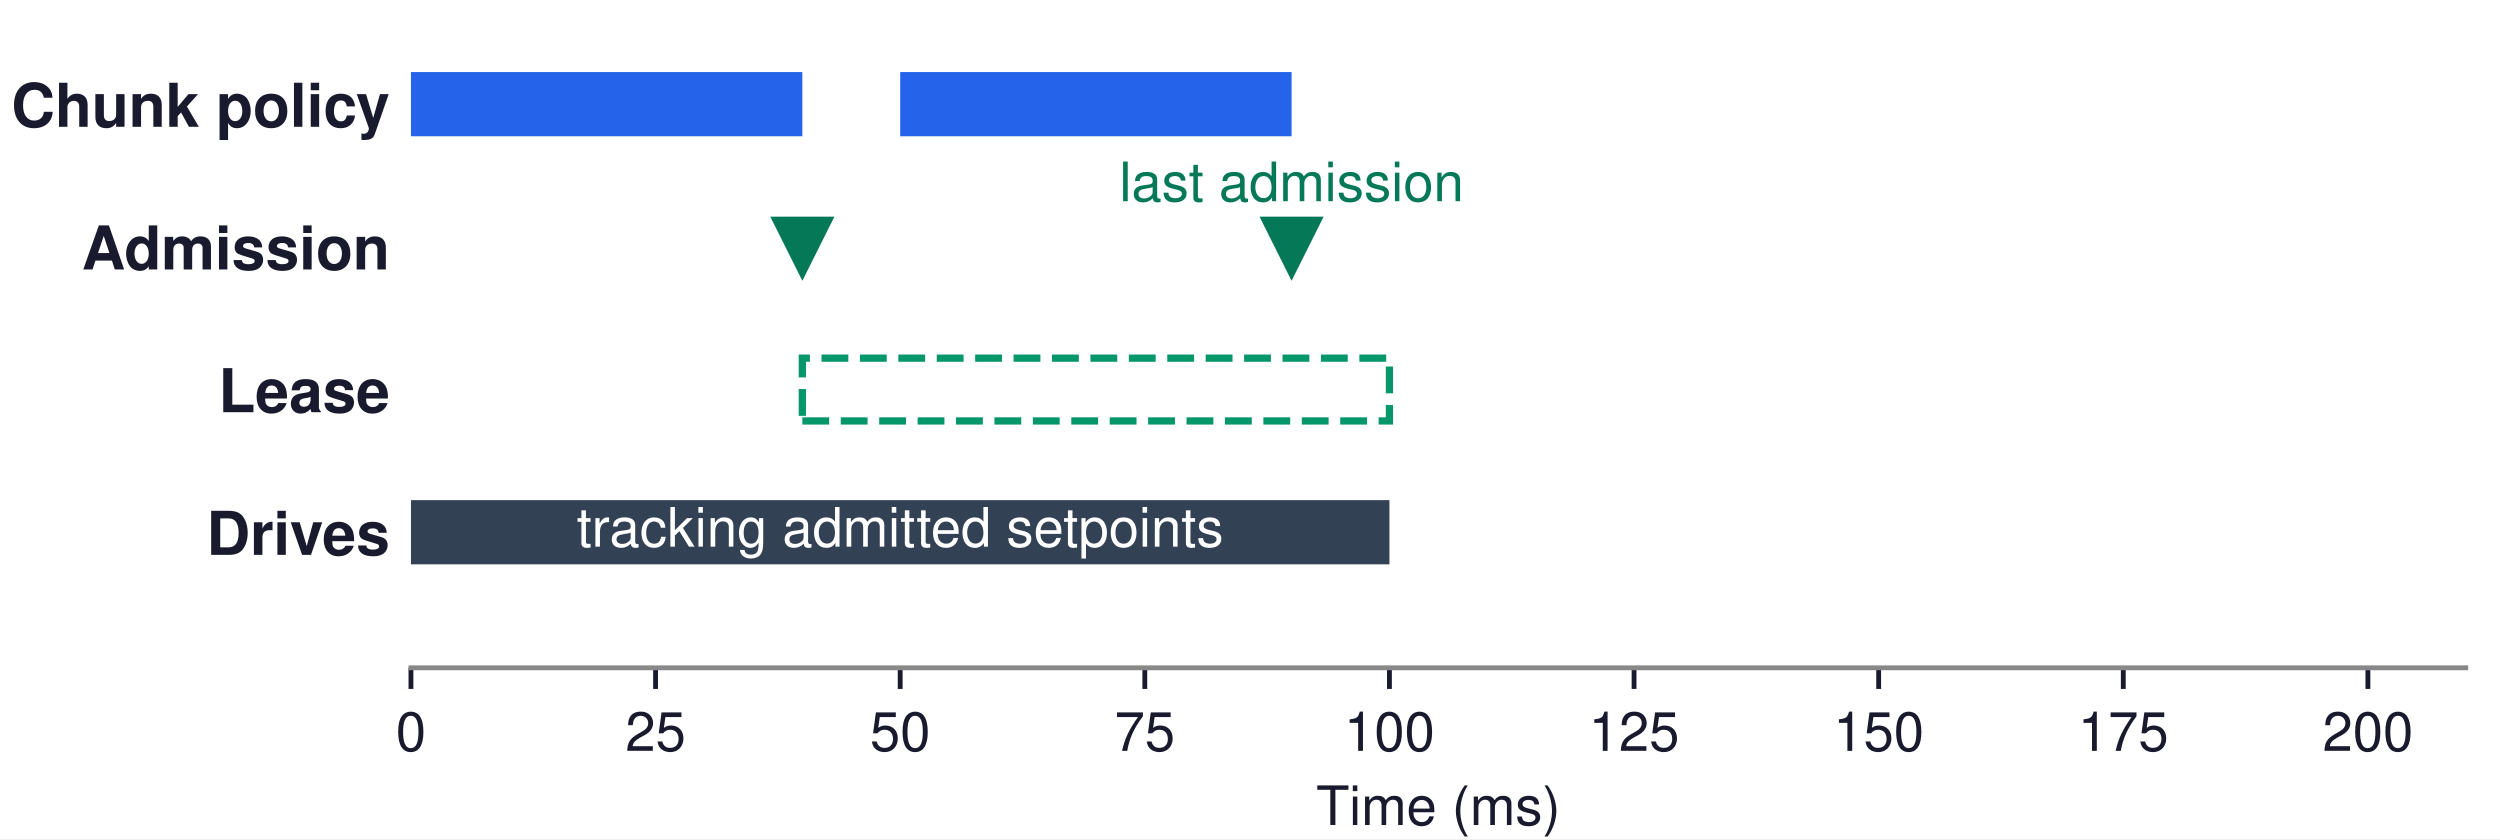
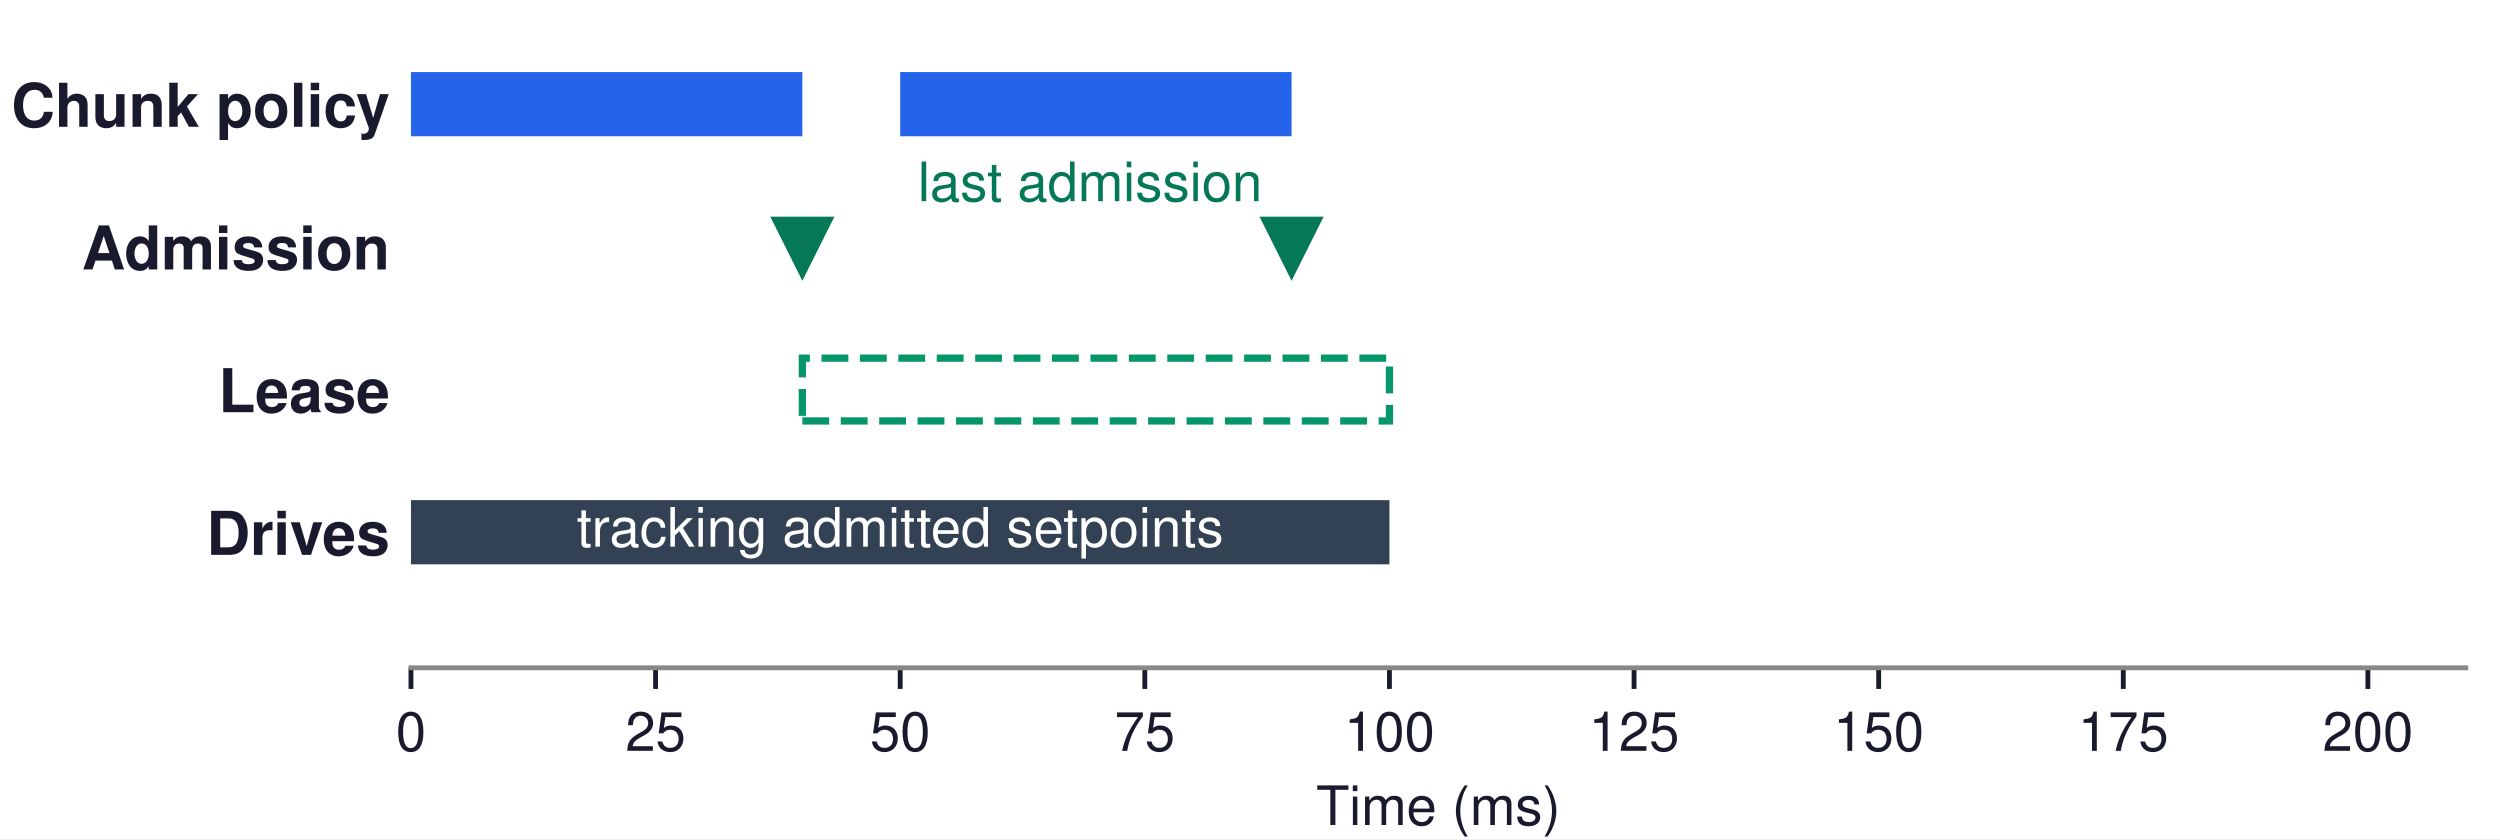
<svg xmlns="http://www.w3.org/2000/svg" xmlns:xlink="http://www.w3.org/1999/xlink" width="413.858pt" height="138.898pt" viewBox="0 0 413.858 138.898" version="1.1">
  <defs>
    <style type="text/css">*{stroke-linejoin: round; stroke-linecap: butt}</style>
  </defs>
  <g id="figure_1">
    <g id="patch_1">
      <path d="M 0 138.898  L 413.858 138.898  L 413.858 0  L 0 0  z " style="fill: #ffffff" />
    </g>
    <g id="axes_1">
      <g id="patch_2">
        <path d="M 68.031 110.551  L 408.189 110.551  L 408.189 4.252  L 68.031 4.252  z " style="fill: #ffffff" />
      </g>
      <g id="patch_3">
-         <path d="M 68.031 22.559  L 132.823 22.559  L 132.823 11.929  L 68.031 11.929  z " clip-path="url(#p3330c187bc)" style="fill: #2563eb" />
+         <path d="M 68.031 22.559  L 132.823 22.559  L 132.823 11.929  L 68.031 11.929  z " clip-path="url(#p554f3651ea)" style="fill: #2563eb" />
      </g>
      <g id="patch_4">
-         <path d="M 149.021 22.559  L 213.813 22.559  L 213.813 11.929  L 149.021 11.929  z " clip-path="url(#p3330c187bc)" style="fill: #2563eb" />
+         <path d="M 149.021 22.559  L 213.813 22.559  L 213.813 11.929  L 149.021 11.929  z " clip-path="url(#p554f3651ea)" style="fill: #2563eb" />
      </g>
      <g id="patch_5">
-         <path d="M 132.823 69.685  L 230.011 69.685  L 230.011 59.291  L 132.823 59.291  L 132.823 69.685  z " clip-path="url(#p3330c187bc)" style="fill: none; stroke-dasharray: 4.44,1.92; stroke-dashoffset: 0; stroke: #059669; stroke-width: 1.2; stroke-linejoin: miter" />
+         <path d="M 132.823 69.685  L 230.011 69.685  L 230.011 59.291  L 132.823 59.291  L 132.823 69.685  z " clip-path="url(#p554f3651ea)" style="fill: none; stroke-dasharray: 4.44,1.92; stroke-dashoffset: 0; stroke: #059669; stroke-width: 1.2; stroke-linejoin: miter" />
      </g>
      <g id="patch_6">
-         <path d="M 68.031 93.425  L 230.011 93.425  L 230.011 82.795  L 68.031 82.795  z " clip-path="url(#p3330c187bc)" style="fill: #334155" />
+         <path d="M 68.031 93.425  L 230.011 93.425  L 230.011 82.795  L 68.031 82.795  z " clip-path="url(#p554f3651ea)" style="fill: #334155" />
      </g>
      <g id="matplotlib.axis_1">
        <g id="xtick_1">
          <g id="line2d_1">
            <defs>
-               <path id="m5d9ac37649" d="M 0 0  L 0 3.5  " style="stroke: #1a1a2e; stroke-width: 0.8" />
+               <path id="m038a3b6b97" d="M 0 0  L 0 3.5  " style="stroke: #1a1a2e; stroke-width: 0.8" />
            </defs>
            <g>
-               <use xlink:href="#m5d9ac37649" x="68.031" y="110.551" style="fill: #1a1a2e; stroke: #1a1a2e; stroke-width: 0.8" />
+               <use xlink:href="#m038a3b6b97" x="68.031" y="110.551" style="fill: #1a1a2e; stroke: #1a1a2e; stroke-width: 0.8" />
            </g>
          </g>
          <g id="text_1">
            <text style="font-size: 9px; font-family: 'Helvetica', 'Arial', 'DejaVu Sans', sans-serif; text-anchor: middle; fill: #1a1a2e" x="68.031" y="124.301" transform="rotate(-0 68.0315 124.3012)">0</text>
          </g>
        </g>
        <g id="xtick_2">
          <g id="line2d_2">
            <g>
-               <use xlink:href="#m5d9ac37649" x="108.526" y="110.551" style="fill: #1a1a2e; stroke: #1a1a2e; stroke-width: 0.8" />
+               <use xlink:href="#m038a3b6b97" x="108.526" y="110.551" style="fill: #1a1a2e; stroke: #1a1a2e; stroke-width: 0.8" />
            </g>
          </g>
          <g id="text_2">
            <text style="font-size: 9px; font-family: 'Helvetica', 'Arial', 'DejaVu Sans', sans-serif; text-anchor: middle; fill: #1a1a2e" x="108.526" y="124.301" transform="rotate(-0 108.5264 124.3012)">25</text>
          </g>
        </g>
        <g id="xtick_3">
          <g id="line2d_3">
            <g>
-               <use xlink:href="#m5d9ac37649" x="149.021" y="110.551" style="fill: #1a1a2e; stroke: #1a1a2e; stroke-width: 0.8" />
+               <use xlink:href="#m038a3b6b97" x="149.021" y="110.551" style="fill: #1a1a2e; stroke: #1a1a2e; stroke-width: 0.8" />
            </g>
          </g>
          <g id="text_3">
            <text style="font-size: 9px; font-family: 'Helvetica', 'Arial', 'DejaVu Sans', sans-serif; text-anchor: middle; fill: #1a1a2e" x="149.021" y="124.301" transform="rotate(-0 149.0214 124.3012)">50</text>
          </g>
        </g>
        <g id="xtick_4">
          <g id="line2d_4">
            <g>
-               <use xlink:href="#m5d9ac37649" x="189.516" y="110.551" style="fill: #1a1a2e; stroke: #1a1a2e; stroke-width: 0.8" />
+               <use xlink:href="#m038a3b6b97" x="189.516" y="110.551" style="fill: #1a1a2e; stroke: #1a1a2e; stroke-width: 0.8" />
            </g>
          </g>
          <g id="text_4">
            <text style="font-size: 9px; font-family: 'Helvetica', 'Arial', 'DejaVu Sans', sans-serif; text-anchor: middle; fill: #1a1a2e" x="189.516" y="124.301" transform="rotate(-0 189.5163 124.3012)">75</text>
          </g>
        </g>
        <g id="xtick_5">
          <g id="line2d_5">
            <g>
-               <use xlink:href="#m5d9ac37649" x="230.011" y="110.551" style="fill: #1a1a2e; stroke: #1a1a2e; stroke-width: 0.8" />
+               <use xlink:href="#m038a3b6b97" x="230.011" y="110.551" style="fill: #1a1a2e; stroke: #1a1a2e; stroke-width: 0.8" />
            </g>
          </g>
          <g id="text_5">
            <text style="font-size: 9px; font-family: 'Helvetica', 'Arial', 'DejaVu Sans', sans-serif; text-anchor: middle; fill: #1a1a2e" x="230.011" y="124.301" transform="rotate(-0 230.0112 124.3012)">100</text>
          </g>
        </g>
        <g id="xtick_6">
          <g id="line2d_6">
            <g>
-               <use xlink:href="#m5d9ac37649" x="270.506" y="110.551" style="fill: #1a1a2e; stroke: #1a1a2e; stroke-width: 0.8" />
+               <use xlink:href="#m038a3b6b97" x="270.506" y="110.551" style="fill: #1a1a2e; stroke: #1a1a2e; stroke-width: 0.8" />
            </g>
          </g>
          <g id="text_6">
            <text style="font-size: 9px; font-family: 'Helvetica', 'Arial', 'DejaVu Sans', sans-serif; text-anchor: middle; fill: #1a1a2e" x="270.506" y="124.301" transform="rotate(-0 270.5062 124.3012)">125</text>
          </g>
        </g>
        <g id="xtick_7">
          <g id="line2d_7">
            <g>
-               <use xlink:href="#m5d9ac37649" x="311.001" y="110.551" style="fill: #1a1a2e; stroke: #1a1a2e; stroke-width: 0.8" />
+               <use xlink:href="#m038a3b6b97" x="311.001" y="110.551" style="fill: #1a1a2e; stroke: #1a1a2e; stroke-width: 0.8" />
            </g>
          </g>
          <g id="text_7">
            <text style="font-size: 9px; font-family: 'Helvetica', 'Arial', 'DejaVu Sans', sans-serif; text-anchor: middle; fill: #1a1a2e" x="311.001" y="124.301" transform="rotate(-0 311.0011 124.3012)">150</text>
          </g>
        </g>
        <g id="xtick_8">
          <g id="line2d_8">
            <g>
-               <use xlink:href="#m5d9ac37649" x="351.496" y="110.551" style="fill: #1a1a2e; stroke: #1a1a2e; stroke-width: 0.8" />
+               <use xlink:href="#m038a3b6b97" x="351.496" y="110.551" style="fill: #1a1a2e; stroke: #1a1a2e; stroke-width: 0.8" />
            </g>
          </g>
          <g id="text_8">
            <text style="font-size: 9px; font-family: 'Helvetica', 'Arial', 'DejaVu Sans', sans-serif; text-anchor: middle; fill: #1a1a2e" x="351.496" y="124.301" transform="rotate(-0 351.4961 124.3012)">175</text>
          </g>
        </g>
        <g id="xtick_9">
          <g id="line2d_9">
            <g>
-               <use xlink:href="#m5d9ac37649" x="391.991" y="110.551" style="fill: #1a1a2e; stroke: #1a1a2e; stroke-width: 0.8" />
+               <use xlink:href="#m038a3b6b97" x="391.991" y="110.551" style="fill: #1a1a2e; stroke: #1a1a2e; stroke-width: 0.8" />
            </g>
          </g>
          <g id="text_9">
            <text style="font-size: 9px; font-family: 'Helvetica', 'Arial', 'DejaVu Sans', sans-serif; text-anchor: middle; fill: #1a1a2e" x="391.991" y="124.301" transform="rotate(-0 391.991 124.3012)">200</text>
          </g>
        </g>
        <g id="text_10">
          <text style="font-size: 9px; font-family: 'Helvetica', 'Arial', 'DejaVu Sans', sans-serif; text-anchor: middle; fill: #1a1a2e" x="238.11" y="136.58" transform="rotate(-0 238.1102 136.5805)">Time (ms)</text>
        </g>
      </g>
      <g id="matplotlib.axis_2">
        <g id="ytick_1">
          <g id="line2d_10" />
          <g id="text_11">
            <text style="font-weight: 700; font-size: 10px; font-family: 'Helvetica', 'Arial', 'DejaVu Sans', sans-serif; text-anchor: end; fill: #1a1a2e" x="64.531" y="20.994" transform="rotate(-0 64.5315 20.99409)">Chunk policy</text>
          </g>
        </g>
        <g id="ytick_2">
          <g id="line2d_11" />
          <g id="text_12">
            <text style="font-weight: 700; font-size: 10px; font-family: 'Helvetica', 'Arial', 'DejaVu Sans', sans-serif; text-anchor: end; fill: #1a1a2e" x="64.531" y="44.616" transform="rotate(-0 64.5315 44.61614)">Admission</text>
          </g>
        </g>
        <g id="ytick_3">
          <g id="line2d_12" />
          <g id="text_13">
            <text style="font-weight: 700; font-size: 10px; font-family: 'Helvetica', 'Arial', 'DejaVu Sans', sans-serif; text-anchor: end; fill: #1a1a2e" x="64.531" y="68.238" transform="rotate(-0 64.5315 68.23819)">Lease</text>
          </g>
        </g>
        <g id="ytick_4">
          <g id="line2d_13" />
          <g id="text_14">
            <text style="font-weight: 700; font-size: 10px; font-family: 'Helvetica', 'Arial', 'DejaVu Sans', sans-serif; text-anchor: end; fill: #1a1a2e" x="64.531" y="91.86" transform="rotate(-0 64.5315 91.86024)">Drives</text>
          </g>
        </g>
      </g>
      <g id="line2d_14">
-         <path d="M 132.823 40.866  " clip-path="url(#p3330c187bc)" style="fill: none; stroke: #047857; stroke-width: 1.5; stroke-linecap: square" />
+         <path d="M 132.823 40.866  " clip-path="url(#p554f3651ea)" style="fill: none; stroke: #047857; stroke-width: 1.5; stroke-linecap: square" />
        <defs>
-           <path id="m39148a4d38" d="M -0 4.5  L 4.5 -4.5  L -4.5 -4.5  z " style="stroke: #047857; stroke-linejoin: miter" />
+           <path id="mf25343eab6" d="M -0 4.5  L 4.5 -4.5  L -4.5 -4.5  z " style="stroke: #047857; stroke-linejoin: miter" />
        </defs>
-         <g clip-path="url(#p3330c187bc)">
-           <use xlink:href="#m39148a4d38" x="132.823" y="40.866" style="fill: #047857; stroke: #047857; stroke-linejoin: miter" />
+         <g clip-path="url(#p554f3651ea)">
+           <use xlink:href="#mf25343eab6" x="132.823" y="40.866" style="fill: #047857; stroke: #047857; stroke-linejoin: miter" />
        </g>
      </g>
      <g id="line2d_15">
-         <path d="M 213.813 40.866  " clip-path="url(#p3330c187bc)" style="fill: none; stroke: #047857; stroke-width: 1.5; stroke-linecap: square" />
-         <g clip-path="url(#p3330c187bc)">
-           <use xlink:href="#m39148a4d38" x="213.813" y="40.866" style="fill: #047857; stroke: #047857; stroke-linejoin: miter" />
+         <path d="M 213.813 40.866  " clip-path="url(#p554f3651ea)" style="fill: none; stroke: #047857; stroke-width: 1.5; stroke-linecap: square" />
+         <g clip-path="url(#p554f3651ea)">
+           <use xlink:href="#mf25343eab6" x="213.813" y="40.866" style="fill: #047857; stroke: #047857; stroke-linejoin: miter" />
        </g>
      </g>
      <g id="patch_7">
        <path d="M 68.031 110.551  L 408.189 110.551  " style="fill: none; stroke: #888888; stroke-width: 0.8; stroke-linejoin: miter; stroke-linecap: square" />
      </g>
      <g id="text_15">
-         <text style="font-size: 9px; font-family: 'Helvetica', 'Arial', 'DejaVu Sans', sans-serif; text-anchor: middle; fill: #047857" x="213.813" y="33.307" transform="rotate(-0 213.8133 33.30709)">last admission</text>
+         <text style="font-size: 9px; font-family: 'Helvetica', 'Arial', 'DejaVu Sans', sans-serif; text-anchor: end; fill: #047857" x="208.954" y="33.307" transform="rotate(-0 208.9539 33.30709)">last admission</text>
      </g>
      <g id="text_16">
        <text style="font-size: 9px; font-family: 'Helvetica', 'Arial', 'DejaVu Sans', sans-serif; text-anchor: middle; fill: #ffffff" x="149.021" y="90.49" transform="rotate(-0 149.0214 90.48961)">tracking admitted setpoints</text>
      </g>
    </g>
  </g>
  <defs>
-     <clipPath id="p3330c187bc">
+     <clipPath id="p554f3651ea">
      <rect x="68.031" y="4.252" width="340.157" height="106.299" />
    </clipPath>
  </defs>
</svg>
